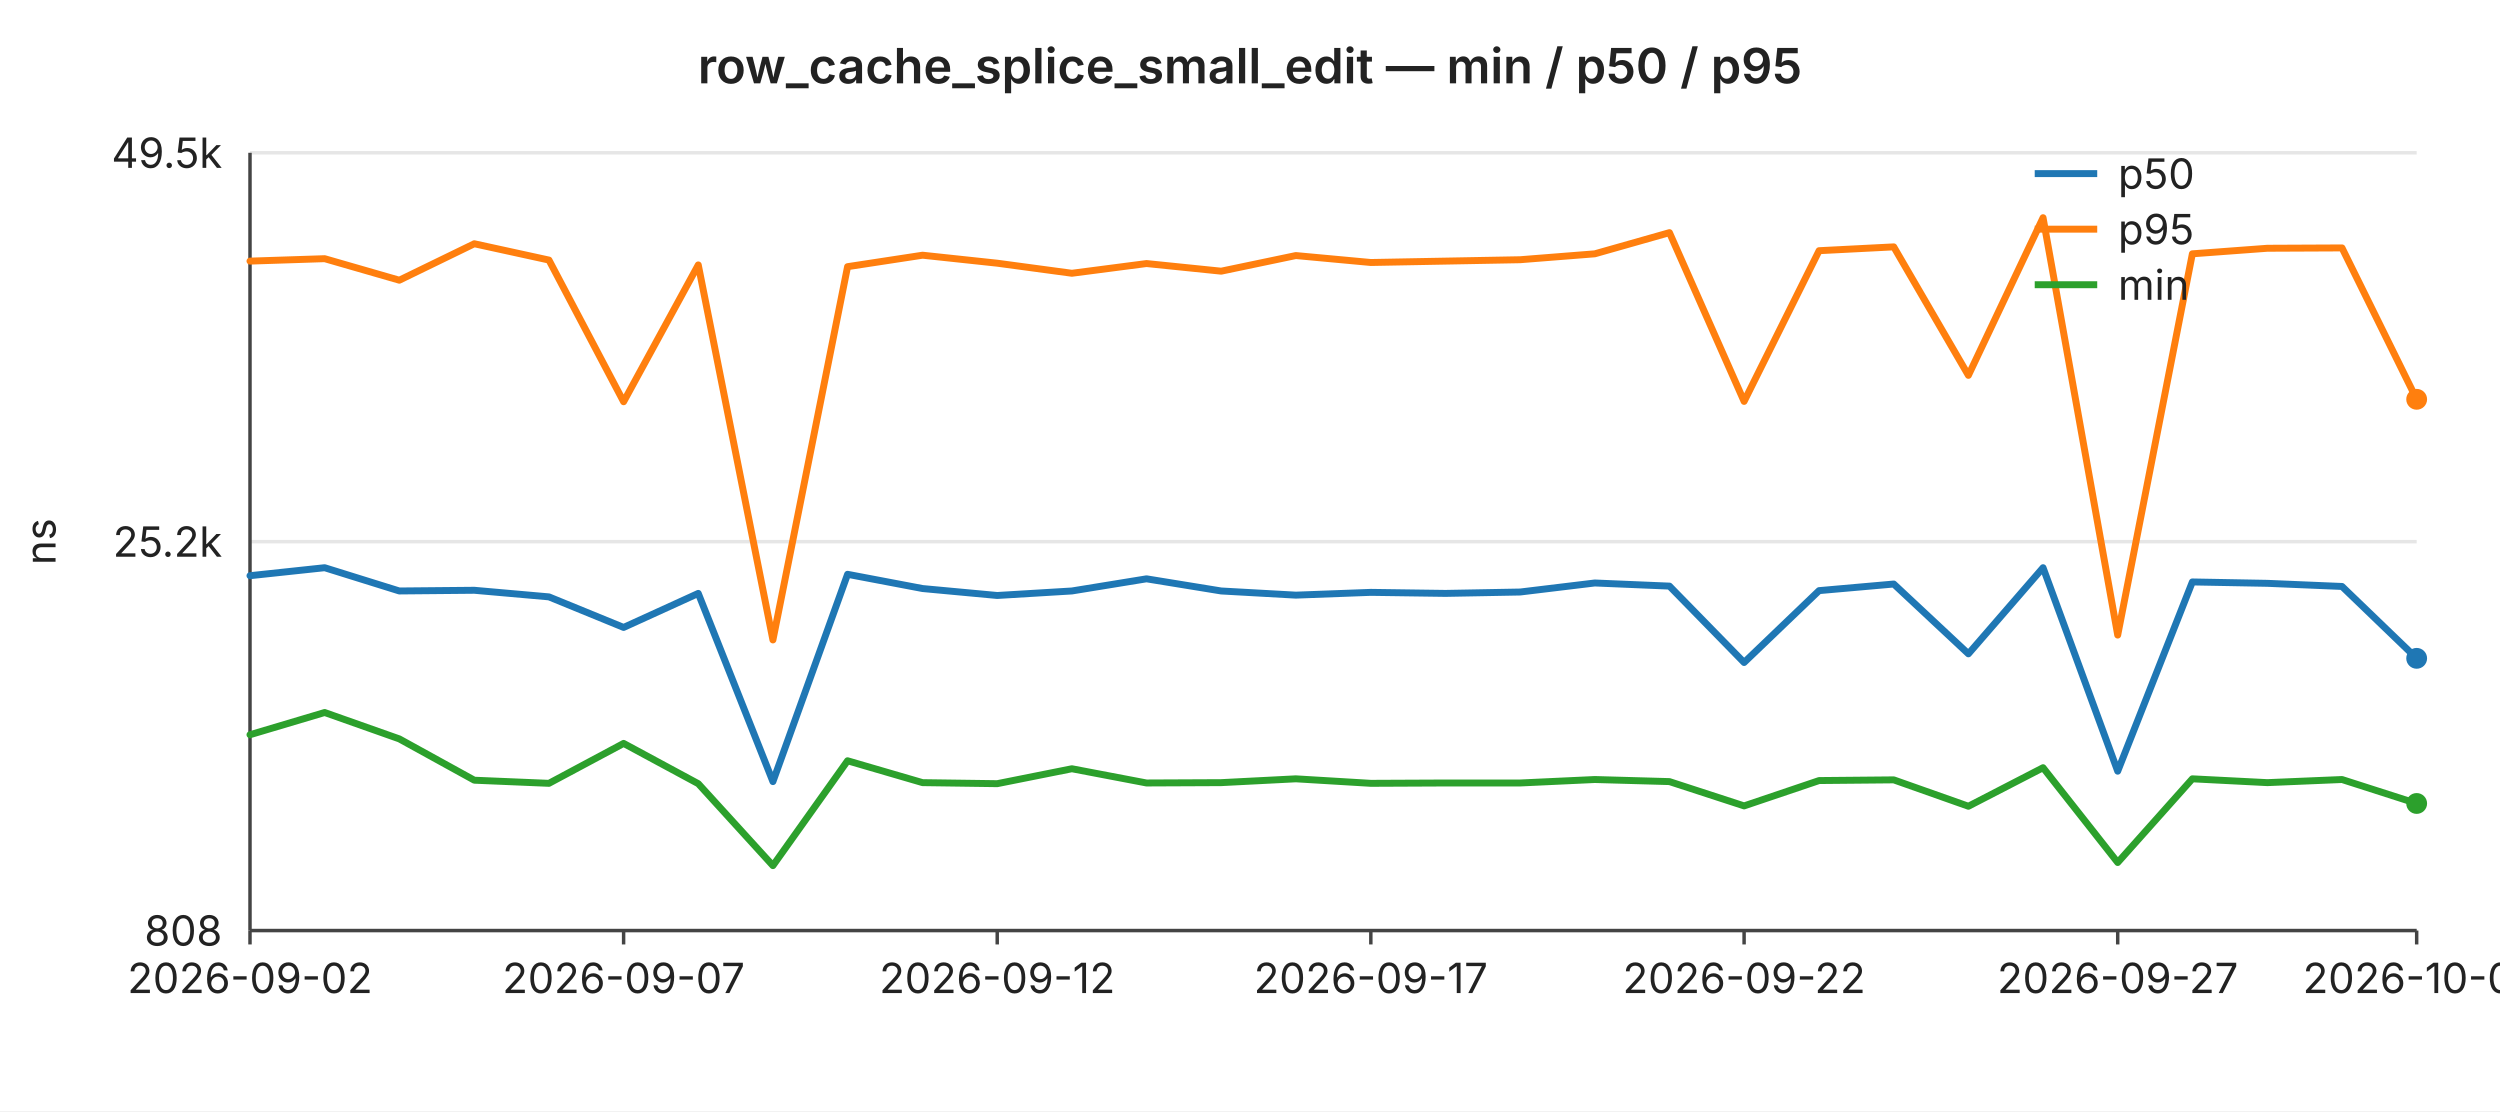
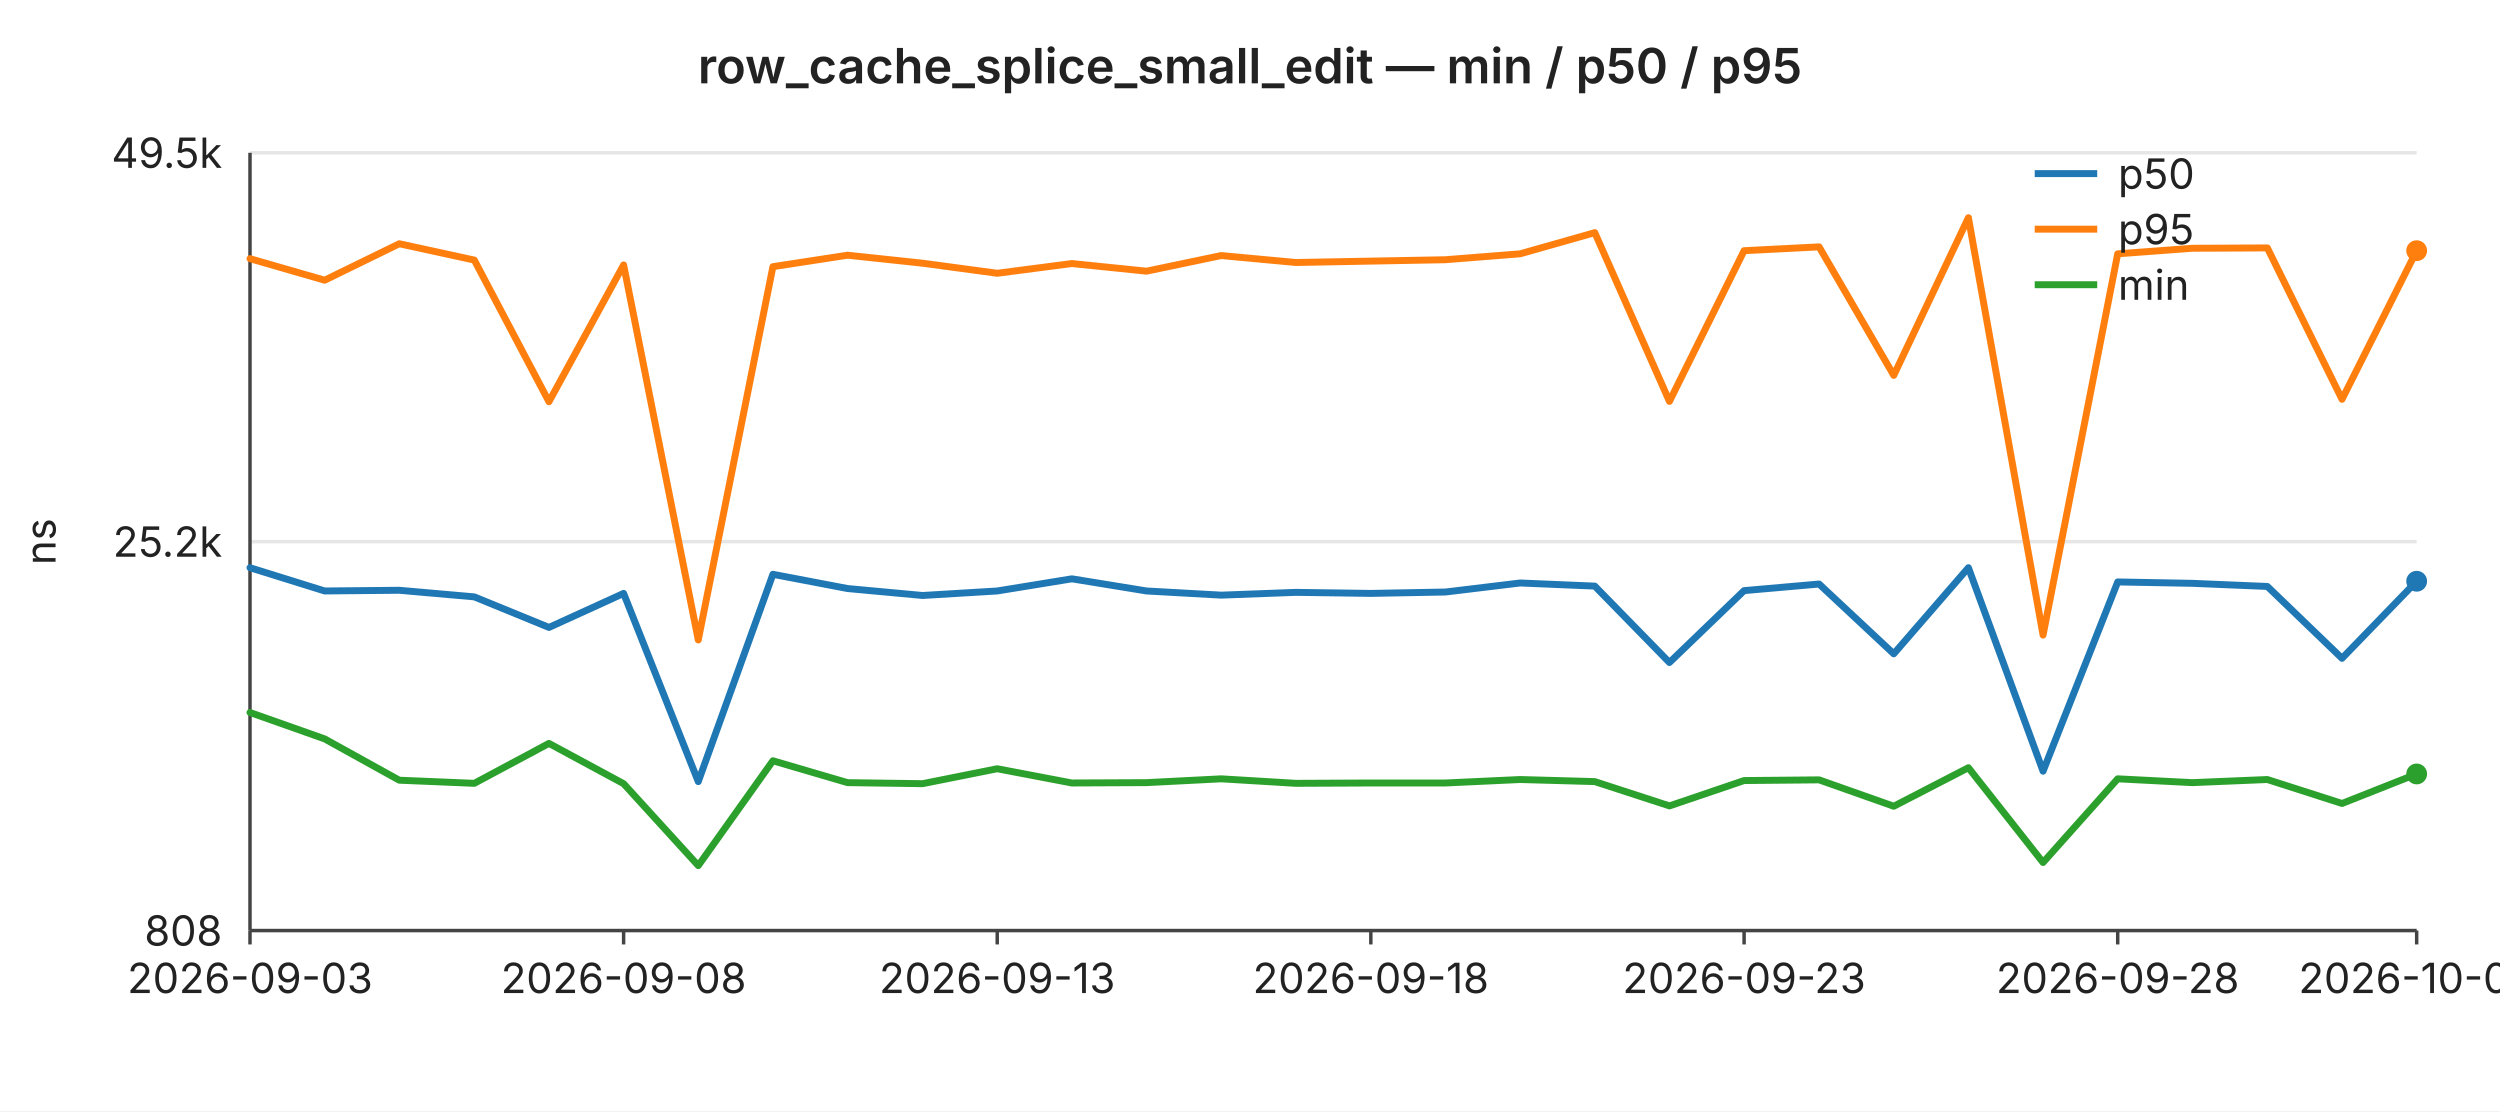
<svg xmlns="http://www.w3.org/2000/svg" width="720" height="320" viewBox="0 0 720 320" font-family="-apple-system,BlinkMacSystemFont,Segoe UI,sans-serif" font-size="12">
  <rect width="720" height="320" fill="#ffffff" />
  <text x="360" y="24" text-anchor="middle" font-size="14" font-weight="600" fill="#222">row_cache_splice_small_edit — min / p50 / p95</text>
  <line x1="72" y1="44.0" x2="696" y2="44.0" stroke="#e6e6e6" stroke-width="1" />
  <text x="64" y="44.0" text-anchor="end" dominant-baseline="middle" fill="#222">49.5k</text>
  <line x1="72" y1="156.0" x2="696" y2="156.0" stroke="#e6e6e6" stroke-width="1" />
  <text x="64" y="156.0" text-anchor="end" dominant-baseline="middle" fill="#222">25.2k</text>
  <line x1="72" y1="268.0" x2="696" y2="268.0" stroke="#e6e6e6" stroke-width="1" />
  <text x="64" y="268.0" text-anchor="end" dominant-baseline="middle" fill="#222">808</text>
  <text x="16" y="156" text-anchor="middle" fill="#222" transform="rotate(-90 16 156)">ns</text>
  <line x1="72" y1="44" x2="72" y2="268" stroke="#444" stroke-width="1" />
  <line x1="72" y1="268" x2="696" y2="268" stroke="#444" stroke-width="1" />
  <line x1="72.0" y1="268" x2="72.0" y2="272" stroke="#444" stroke-width="1" />
-   <text x="72.0" y="286" text-anchor="middle" fill="#222">2026-09-02</text>
+   <text x="72.0" y="286" text-anchor="middle" fill="#222">2026-09-03</text>
  <line x1="179.6" y1="268" x2="179.6" y2="272" stroke="#444" stroke-width="1" />
-   <text x="179.6" y="286" text-anchor="middle" fill="#222">2026-09-07</text>
+   <text x="179.6" y="286" text-anchor="middle" fill="#222">2026-09-08</text>
  <line x1="287.2" y1="268" x2="287.2" y2="272" stroke="#444" stroke-width="1" />
-   <text x="287.2" y="286" text-anchor="middle" fill="#222">2026-09-12</text>
+   <text x="287.2" y="286" text-anchor="middle" fill="#222">2026-09-13</text>
  <line x1="394.8" y1="268" x2="394.8" y2="272" stroke="#444" stroke-width="1" />
-   <text x="394.8" y="286" text-anchor="middle" fill="#222">2026-09-17</text>
+   <text x="394.8" y="286" text-anchor="middle" fill="#222">2026-09-18</text>
  <line x1="502.3" y1="268" x2="502.3" y2="272" stroke="#444" stroke-width="1" />
-   <text x="502.3" y="286" text-anchor="middle" fill="#222">2026-09-22</text>
+   <text x="502.3" y="286" text-anchor="middle" fill="#222">2026-09-23</text>
  <line x1="609.9" y1="268" x2="609.9" y2="272" stroke="#444" stroke-width="1" />
-   <text x="609.9" y="286" text-anchor="middle" fill="#222">2026-09-27</text>
+   <text x="609.9" y="286" text-anchor="middle" fill="#222">2026-09-28</text>
  <line x1="696.0" y1="268" x2="696.0" y2="272" stroke="#444" stroke-width="1" />
-   <text x="696.0" y="286" text-anchor="middle" fill="#222">2026-10-01</text>
-   <polyline fill="none" stroke="#1f77b4" stroke-width="2" stroke-linejoin="round" stroke-linecap="round" points="72.0,165.8 93.5,163.5 115.0,170.2 136.6,170.0 158.1,171.9 179.6,180.7 201.1,170.9 222.6,225.1 244.1,165.4 265.7,169.5 287.2,171.5 308.7,170.2 330.2,166.7 351.7,170.2 373.2,171.4 394.8,170.6 416.3,170.9 437.8,170.5 459.3,167.9 480.8,168.8 502.3,190.8 523.9,170.1 545.4,168.2 566.9,188.3 588.4,163.5 609.9,222.1 631.4,167.6 653.0,168.0 674.5,168.9 696.0,189.6" />
-   <circle cx="696.0" cy="189.6" r="3" fill="#1f77b4" />
-   <polyline fill="none" stroke="#ff7f0e" stroke-width="2" stroke-linejoin="round" stroke-linecap="round" points="72.0,75.2 93.5,74.5 115.0,80.7 136.6,70.2 158.1,74.9 179.6,115.7 201.1,76.3 222.6,184.3 244.1,76.8 265.7,73.5 287.2,75.8 308.7,78.7 330.2,75.9 351.7,78.1 373.2,73.6 394.8,75.6 416.3,75.2 437.8,74.8 459.3,73.1 480.8,67.0 502.3,115.6 523.9,72.2 545.4,71.1 566.9,108.1 588.4,62.7 609.9,182.9 631.4,73.1 653.0,71.5 674.5,71.4 696.0,115.0" />
-   <circle cx="696.0" cy="115.0" r="3" fill="#ff7f0e" />
-   <polyline fill="none" stroke="#2ca02c" stroke-width="2" stroke-linejoin="round" stroke-linecap="round" points="72.0,211.6 93.5,205.2 115.0,212.8 136.6,224.7 158.1,225.6 179.6,214.1 201.1,225.7 222.6,249.3 244.1,219.1 265.7,225.4 287.2,225.7 308.7,221.4 330.2,225.5 351.7,225.4 373.2,224.3 394.8,225.6 416.3,225.5 437.8,225.5 459.3,224.5 480.8,225.1 502.3,232.1 523.9,224.8 545.4,224.6 566.9,232.2 588.4,221.1 609.9,248.4 631.4,224.3 653.0,225.4 674.5,224.5 696.0,231.4" />
-   <circle cx="696.0" cy="231.4" r="3" fill="#2ca02c" />
+   <text x="696.0" y="286" text-anchor="middle" fill="#222">2026-10-02</text>
+   <polyline fill="none" stroke="#1f77b4" stroke-width="2" stroke-linejoin="round" stroke-linecap="round" points="72.0,163.5 93.5,170.2 115.0,170.0 136.6,171.9 158.1,180.7 179.6,170.9 201.1,225.1 222.6,165.4 244.1,169.5 265.7,171.5 287.2,170.2 308.7,166.7 330.2,170.2 351.7,171.4 373.2,170.6 394.8,170.9 416.3,170.5 437.8,167.9 459.3,168.8 480.8,190.8 502.3,170.1 523.9,168.2 545.4,188.3 566.9,163.5 588.4,222.1 609.9,167.6 631.4,168.0 653.0,168.9 674.5,189.6 696.0,167.4" />
+   <circle cx="696.0" cy="167.4" r="3" fill="#1f77b4" />
+   <polyline fill="none" stroke="#ff7f0e" stroke-width="2" stroke-linejoin="round" stroke-linecap="round" points="72.0,74.5 93.5,80.7 115.0,70.2 136.6,74.9 158.1,115.7 179.6,76.3 201.1,184.3 222.6,76.8 244.1,73.5 265.7,75.8 287.2,78.7 308.7,75.9 330.2,78.1 351.7,73.6 373.2,75.6 394.8,75.2 416.3,74.8 437.8,73.1 459.3,67.0 480.8,115.6 502.3,72.2 523.9,71.1 545.4,108.1 566.9,62.7 588.4,182.9 609.9,73.1 631.4,71.5 653.0,71.4 674.5,115.0 696.0,72.2" />
+   <circle cx="696.0" cy="72.2" r="3" fill="#ff7f0e" />
+   <polyline fill="none" stroke="#2ca02c" stroke-width="2" stroke-linejoin="round" stroke-linecap="round" points="72.0,205.2 93.5,212.8 115.0,224.7 136.6,225.6 158.1,214.1 179.6,225.7 201.1,249.3 222.6,219.1 244.1,225.4 265.7,225.7 287.2,221.4 308.7,225.5 330.2,225.4 351.7,224.3 373.2,225.6 394.8,225.5 416.3,225.5 437.8,224.5 459.3,225.1 480.8,232.1 502.3,224.8 523.9,224.6 545.4,232.2 566.9,221.1 588.4,248.4 609.9,224.3 631.4,225.4 653.0,224.5 674.5,231.4 696.0,222.9" />
+   <circle cx="696.0" cy="222.9" r="3" fill="#2ca02c" />
  <line x1="586" y1="50" x2="604" y2="50" stroke="#1f77b4" stroke-width="2" />
  <text x="610" y="50" dominant-baseline="middle" fill="#222">p50</text>
  <line x1="586" y1="66" x2="604" y2="66" stroke="#ff7f0e" stroke-width="2" />
  <text x="610" y="66" dominant-baseline="middle" fill="#222">p95</text>
  <line x1="586" y1="82" x2="604" y2="82" stroke="#2ca02c" stroke-width="2" />
  <text x="610" y="82" dominant-baseline="middle" fill="#222">min</text>
</svg>
